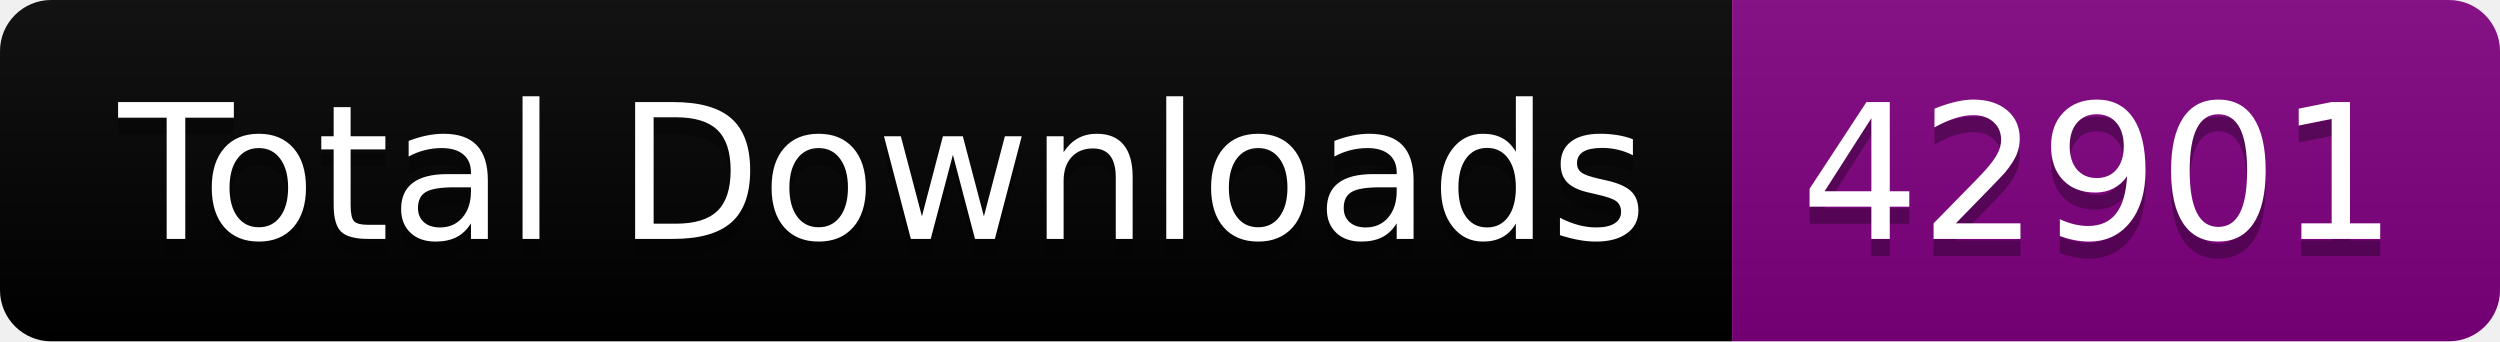
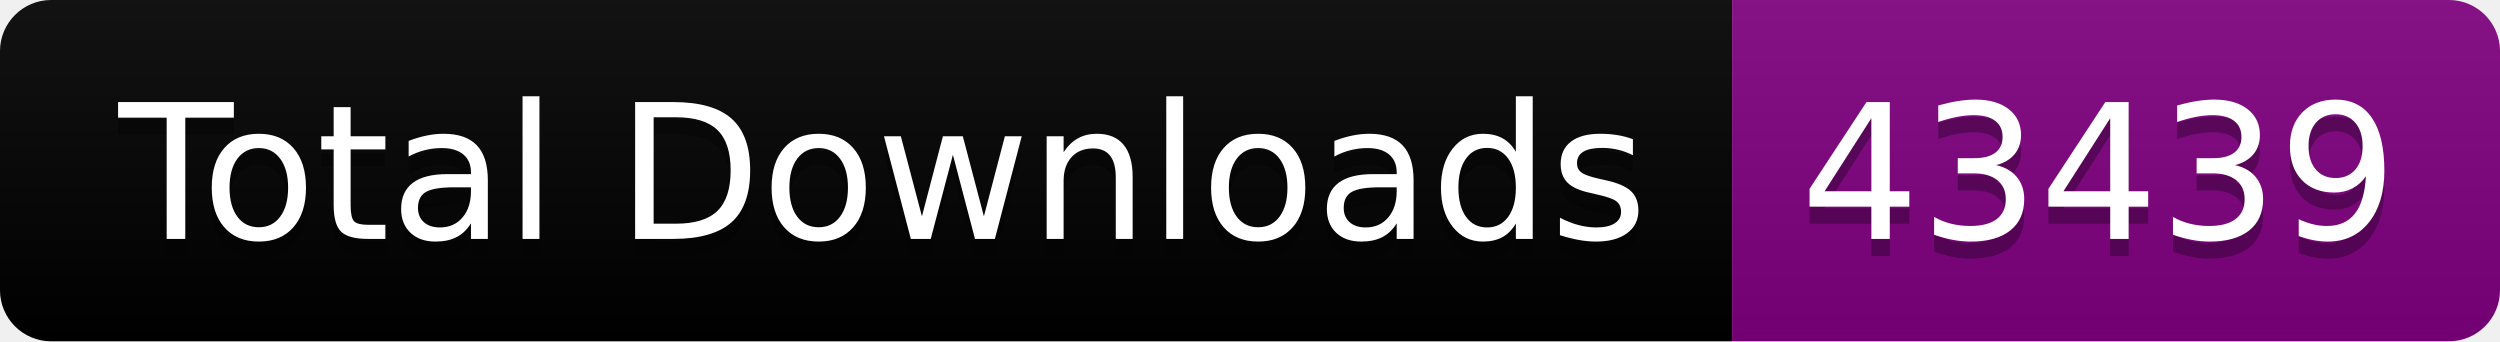
<svg xmlns="http://www.w3.org/2000/svg" width="146.5" height="20">
  <linearGradient id="smooth" x2="0" y2="100%">
    <stop offset="0" stop-color="#bbb" stop-opacity=".1" />
    <stop offset="1" stop-opacity=".1" />
  </linearGradient>
  <clipPath id="round">
    <rect width="146.5" height="20" rx="3" fill="#fff" />
  </clipPath>
  <g clip-path="url(#round)">
    <rect width="101.5" height="20" fill="black" />
    <rect x="101.5" width="45.0" height="20" fill="purple" />
    <rect width="146.5" height="20" fill="url(#smooth)" />
  </g>
  <g fill="#fff" text-anchor="middle" font-family="DejaVu Sans,Verdana,Geneva,sans-serif" font-size="110">
    <text x="517.5" y="150" fill="#010101" fill-opacity=".3" transform="scale(0.1)" textLength="915.0" lengthAdjust="spacing">Total Downloads</text>
    <text x="517.5" y="140" transform="scale(0.1)" textLength="915.0" lengthAdjust="spacing">Total Downloads</text>
-     <text x="1230.0" y="150" fill="#010101" fill-opacity=".3" transform="scale(0.1)" textLength="350.0" lengthAdjust="spacing">42901</text>
-     <text x="1230.0" y="140" transform="scale(0.1)" textLength="350.0" lengthAdjust="spacing">42901</text>
+     <text x="1230.0" y="150" fill="#010101" fill-opacity=".3" transform="scale(0.1)" textLength="350.0" lengthAdjust="spacing">43439</text>
+     <text x="1230.0" y="140" transform="scale(0.1)" textLength="350.0" lengthAdjust="spacing">43439</text>
  </g>
</svg>
